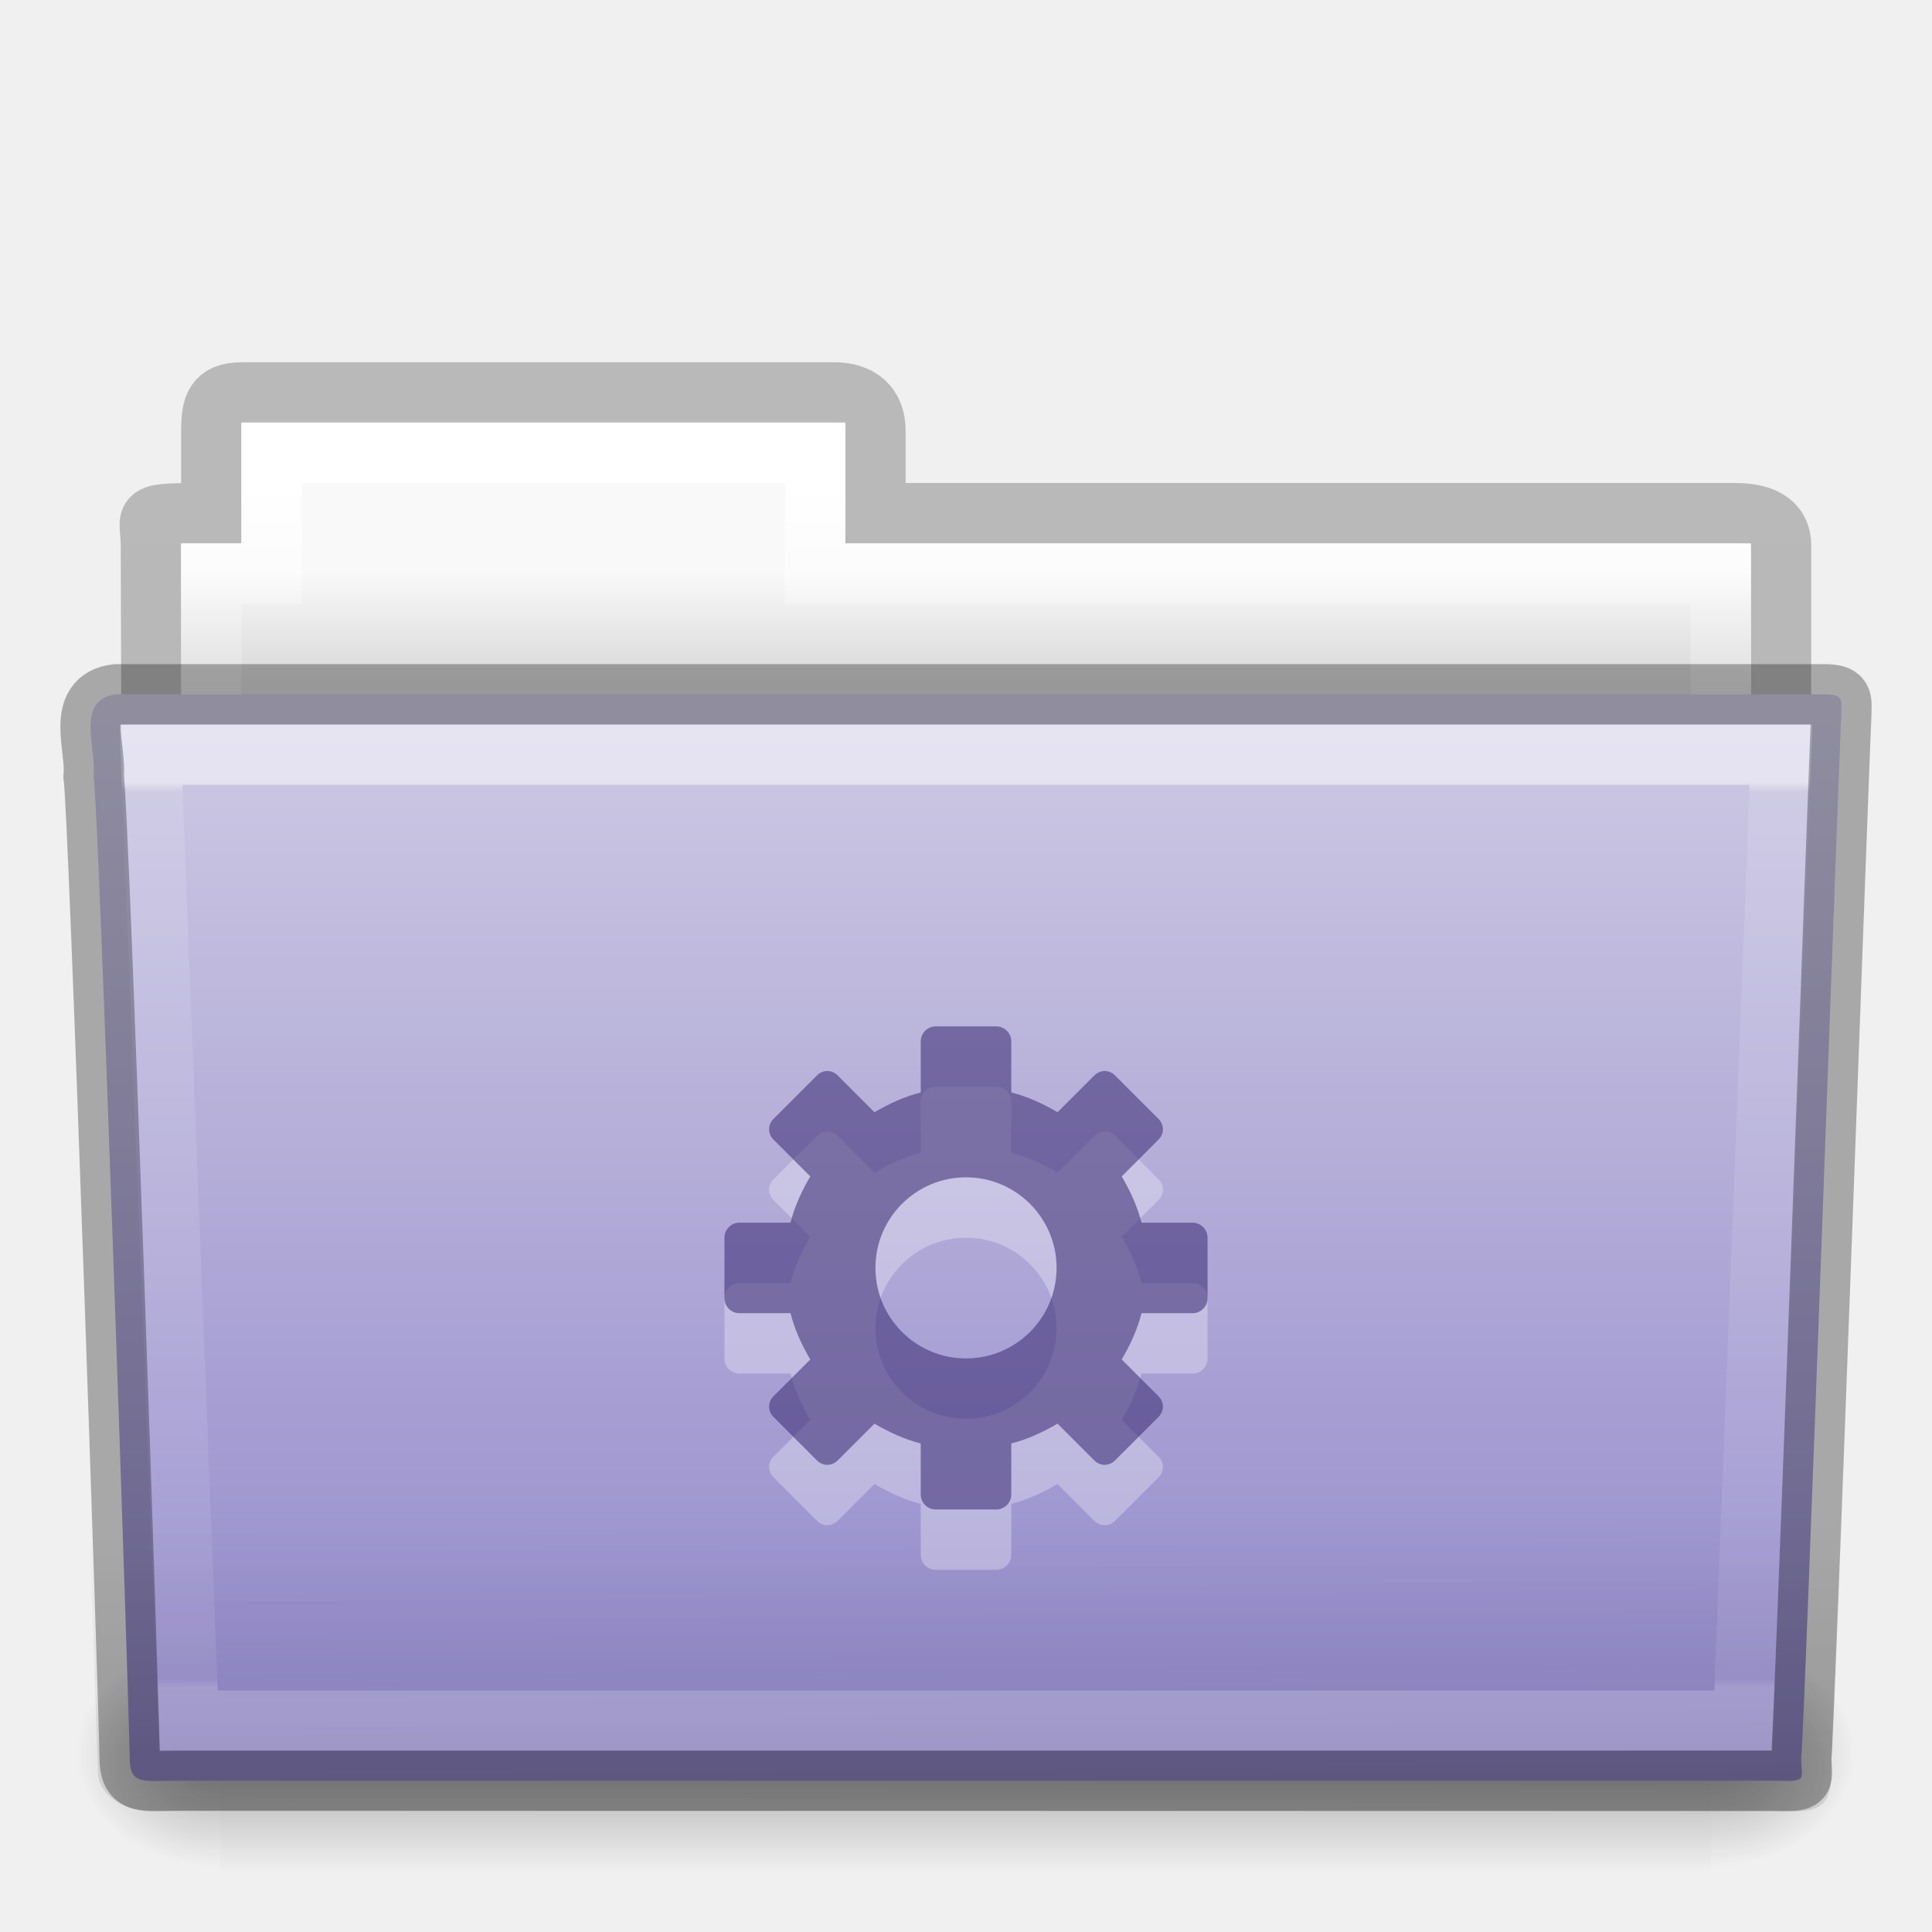
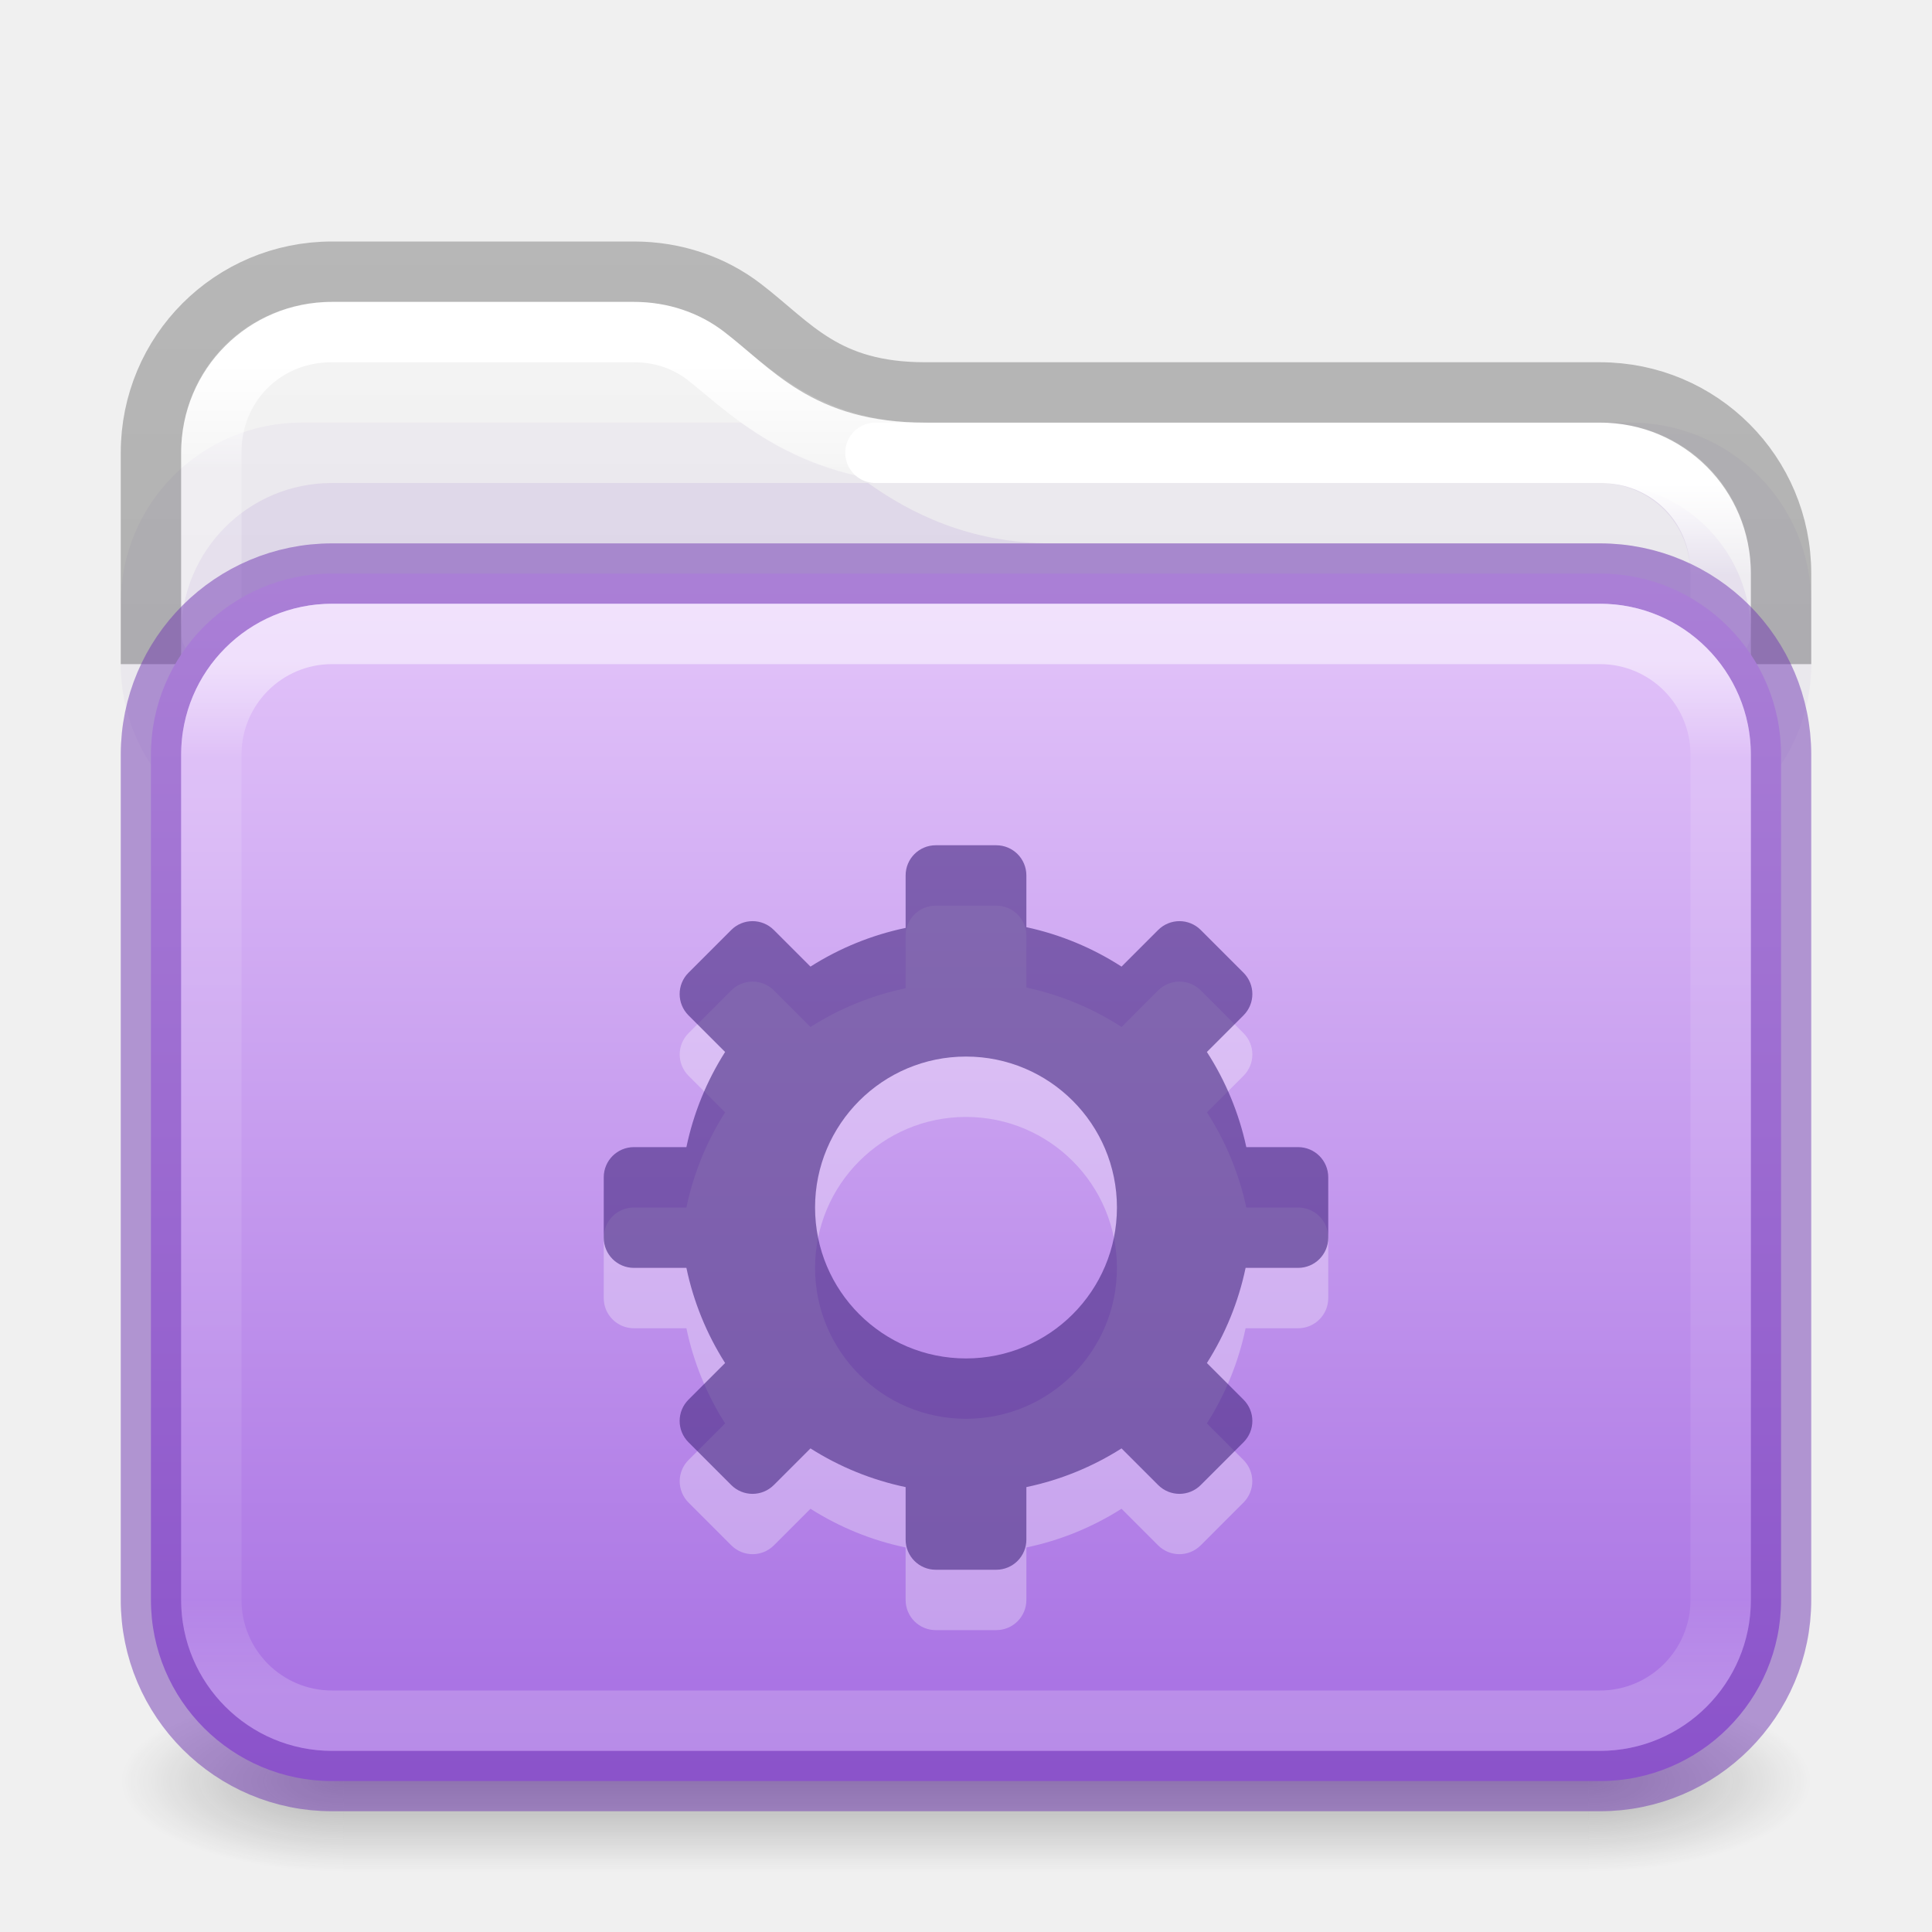
- <svg xmlns="http://www.w3.org/2000/svg" xmlns:xlink="http://www.w3.org/1999/xlink" version="1.1" width="32" height="32" id="svg17618">
-   <defs id="defs17620">
-     <linearGradient x1="27.557" y1="7.163" x2="27.557" y2="21.387" id="linearGradient15173" xlink:href="#linearGradient3454-2-5-0-3-4" gradientUnits="userSpaceOnUse" gradientTransform="matrix(0.8918614,0,0,1.053911,3.120829,5.412539)" />
-     <linearGradient id="linearGradient3454-2-5-0-3-4">
-       <stop id="stop3456-4-9-38-1-8" style="stop-color:#ffffff;stop-opacity:1" offset="0" />
-       <stop id="stop3458-39-80-3-5-5" style="stop-color:#ffffff;stop-opacity:0.235" offset="0.01" />
-       <stop id="stop3460-7-0-2-4-2" style="stop-color:#ffffff;stop-opacity:0.157" offset="0.99" />
-       <stop id="stop3462-0-9-8-7-2" style="stop-color:#ffffff;stop-opacity:0.392" offset="1" />
+ <svg xmlns="http://www.w3.org/2000/svg" xmlns:xlink="http://www.w3.org/1999/xlink" id="svg4715" height="32" width="32" version="1.1">
+   <defs id="defs4717">
+     <linearGradient id="linearGradient1159">
+       <stop offset="0" style="stop-color:#ffffff;stop-opacity:1" id="stop1151" />
+       <stop offset="0.069" style="stop-color:#ffffff;stop-opacity:0.235" id="stop1153" />
+       <stop offset="0.908" style="stop-color:#ffffff;stop-opacity:0.157" id="stop1155" />
+       <stop offset="1" style="stop-color:#ffffff;stop-opacity:0.392" id="stop1157" />
    </linearGradient>
-     <linearGradient x1="22.935" y1="49.629" x2="22.809" y2="36.658" id="linearGradient15181" xlink:href="#linearGradient6129-963-697-142-998-580-273-5" gradientUnits="userSpaceOnUse" gradientTransform="matrix(0.7467531,0,0,0.6554922,-1.921891,1.167619)" />
-     <linearGradient id="linearGradient6129-963-697-142-998-580-273-5">
-       <stop id="stop2661-1" style="stop-color:#0a0a0a;stop-opacity:0.498" offset="0" />
-       <stop id="stop2663-85" style="stop-color:#0a0a0a;stop-opacity:0" offset="1" />
+     <linearGradient id="linearGradient3924">
+       <stop offset="0" style="stop-color:#ffffff;stop-opacity:1" id="stop3926" />
+       <stop offset="0.073" style="stop-color:#ffffff;stop-opacity:0.235" id="stop3928" />
+       <stop offset="0.908" style="stop-color:#ffffff;stop-opacity:0.157" id="stop3930" />
+       <stop offset="1" style="stop-color:#ffffff;stop-opacity:0.392" id="stop3932" />
    </linearGradient>
-     <linearGradient x1="35.793" y1="17.118" x2="35.793" y2="43.761" id="linearGradient8239" xlink:href="#linearGradient4632-92-3-0-8-1" gradientUnits="userSpaceOnUse" gradientTransform="matrix(0.6444443,0,0,0.642857,0.5335194,0.892859)" />
-     <linearGradient id="linearGradient4632-92-3-0-8-1">
-       <stop id="stop4634-68-8-0-2-9" style="stop-color:#cdc9e3;stop-opacity:1" offset="0" />
-       <stop id="stop4636-8-21-7-1-4" style="stop-color:#9389cb;stop-opacity:1" offset="1" />
+     <linearGradient id="linearGradient3688-166-749">
+       <stop offset="0" style="stop-color:#181818;stop-opacity:1" id="stop2883" />
+       <stop offset="1" style="stop-color:#181818;stop-opacity:0" id="stop2885" />
    </linearGradient>
-     <linearGradient x1="302.857" y1="366.648" x2="302.857" y2="609.505" id="linearGradient15209" xlink:href="#linearGradient5048-585-0" gradientUnits="userSpaceOnUse" gradientTransform="matrix(0.05114282,0,0,0.01591575,-2.489957,22.29927)" />
-     <linearGradient id="linearGradient5048-585-0">
-       <stop id="stop2667-18" style="stop-color:#000000;stop-opacity:0" offset="0" />
-       <stop id="stop2669-9" style="stop-color:#000000;stop-opacity:1" offset="0.5" />
-       <stop id="stop2671-33" style="stop-color:#000000;stop-opacity:0" offset="1" />
+     <linearGradient id="linearGradient3702-501-757">
+       <stop offset="0" style="stop-color:#181818;stop-opacity:0" id="stop2895" />
+       <stop offset="0.5" style="stop-color:#181818;stop-opacity:1" id="stop2897" />
+       <stop offset="1" style="stop-color:#181818;stop-opacity:0" id="stop2899" />
    </linearGradient>
-     <radialGradient cx="605.714" cy="486.648" r="117.143" fx="605.714" fy="486.648" id="radialGradient15211" xlink:href="#linearGradient5060-179-67" gradientUnits="userSpaceOnUse" gradientTransform="matrix(0.01983573,0,0,0.01591575,16.38765,22.29927)" />
-     <linearGradient id="linearGradient5060-179-67">
-       <stop id="stop2675-81" style="stop-color:#000000;stop-opacity:1" offset="0" />
-       <stop id="stop2677-2" style="stop-color:#000000;stop-opacity:0" offset="1" />
+     <linearGradient gradientTransform="matrix(0.6761005,0,0,0.6756757,-0.2264079,1.775896)" gradientUnits="userSpaceOnUse" xlink:href="#linearGradient3924" id="linearGradient3027" y2="41.76" x2="13.594" y1="6.272" x1="13.594" />
+     <linearGradient xlink:href="#linearGradient3600-9-51" id="linearGradient1512" gradientUnits="userSpaceOnUse" gradientTransform="matrix(0.6649598,0,0,0.6392712,-33.20948,1.90706)" x1="74.839" y1="4.536" x2="74.839" y2="49.779" />
+     <linearGradient id="linearGradient3600-9-51">
+       <stop offset="0" style="stop-color:#f4f4f4;stop-opacity:1" id="stop3602-0-0" />
+       <stop offset="1" style="stop-color:#dbdbdb;stop-opacity:1" id="stop3604-9-04" />
    </linearGradient>
-     <radialGradient cx="605.714" cy="486.648" r="117.143" fx="605.714" fy="486.648" id="radialGradient15213" xlink:href="#linearGradient5060-820-4" gradientUnits="userSpaceOnUse" gradientTransform="matrix(-0.01983573,0,0,0.01591575,15.60139,22.29927)" />
-     <linearGradient id="linearGradient5060-820-4">
-       <stop id="stop2681-5" style="stop-color:#000000;stop-opacity:1" offset="0" />
-       <stop id="stop2683-00" style="stop-color:#000000;stop-opacity:0" offset="1" />
+     <linearGradient id="linearGradient3104-6">
+       <stop offset="0" style="stop-color:#000000;stop-opacity:0.318" id="stop3106-3" />
+       <stop offset="1" style="stop-color:#000000;stop-opacity:0.24" id="stop3108-9" />
    </linearGradient>
-     <linearGradient x1="21.37" y1="4.732" x2="21.37" y2="34.143" id="linearGradient15221" xlink:href="#linearGradient4325" gradientUnits="userSpaceOnUse" gradientTransform="matrix(0.5438356,0,0,0.6146641,3.268879,5.091139)" />
-     <linearGradient id="linearGradient4325">
-       <stop id="stop4327" style="stop-color:#ffffff;stop-opacity:1" offset="0" />
-       <stop id="stop4329" style="stop-color:#ffffff;stop-opacity:0.235" offset="0.111" />
-       <stop id="stop4331" style="stop-color:#ffffff;stop-opacity:0.157" offset="0.99" />
-       <stop id="stop4333" style="stop-color:#ffffff;stop-opacity:0.392" offset="1" />
+     <linearGradient xlink:href="#linearGradient3104-6" id="linearGradient1572" gradientUnits="userSpaceOnUse" gradientTransform="matrix(0.3289826,0,0,0.8947171,-17.11074,-7.241968)" x1="72.893" y1="43.74" x2="72.893" y2="12.524" />
+     <linearGradient x1="24" y1="6.528" x2="24" y2="41.472" id="linearGradient4161-0-2" xlink:href="#linearGradient3924-0" gradientUnits="userSpaceOnUse" gradientTransform="matrix(0.6756757,0,0,0.4864866,-0.2162128,7.824252)" />
+     <linearGradient id="linearGradient3924-0">
+       <stop id="stop3926-6" style="stop-color:#ffffff;stop-opacity:1" offset="0" />
+       <stop id="stop3928-3" style="stop-color:#ffffff;stop-opacity:0.235" offset="0.088" />
+       <stop id="stop3930-2" style="stop-color:#ffffff;stop-opacity:0.157" offset="0.912" />
+       <stop id="stop3932-62" style="stop-color:#ffffff;stop-opacity:0.392" offset="1" />
    </linearGradient>
-     <linearGradient x1="62.989" y1="13" x2="62.989" y2="16" id="linearGradient15229" xlink:href="#linearGradient4646-7-4-3-5" gradientUnits="userSpaceOnUse" gradientTransform="matrix(0.6190476,0,0,0.6190476,-30.39181,1.428569)" />
-     <linearGradient id="linearGradient4646-7-4-3-5">
-       <stop id="stop4648-8-0-3-6" style="stop-color:#f9f9f9;stop-opacity:1" offset="0" />
-       <stop id="stop4650-1-7-3-4" style="stop-color:#d8d8d8;stop-opacity:1" offset="1" />
+     <linearGradient xlink:href="#linearGradient1159" id="linearGradient1148" gradientUnits="userSpaceOnUse" gradientTransform="matrix(0.6761005,0,0,0.6756757,-0.2264079,1.775896)" x1="31.752" y1="9.217" x2="31.752" y2="41.712" />
+     <linearGradient y2="102.237" x2="23.587" y1="57.643" x1="23.587" gradientTransform="matrix(0.5041322,0,0,0.4484854,4.108891,-16.35197)" gradientUnits="userSpaceOnUse" id="linearGradient1048" xlink:href="#linearGradient4632-0-6-4-4-4" />
+     <linearGradient id="linearGradient4632-0-6-4-4-4">
+       <stop offset="0" style="stop-color:#e4c6fa;stop-opacity:1" id="stop4634-4-4-7-4" />
+       <stop offset="1" style="stop-color:#a56de2;stop-opacity:1" id="stop4636-3-1-5-9" />
    </linearGradient>
-     <linearGradient id="linearGradient3104-8-8-97-4-6-11-5-5-0">
-       <stop id="stop3106-5-4-3-5-0-2-1-0-6" style="stop-color:#000000;stop-opacity:0.322" offset="0" />
-       <stop id="stop3108-4-3-7-8-2-0-7-9-1" style="stop-color:#000000;stop-opacity:0.278" offset="1" />
-     </linearGradient>
-     <linearGradient x1="-51.786" y1="53.514" x2="-51.786" y2="3.634" id="linearGradient17616" xlink:href="#linearGradient3104-8-8-97-4-6-11-5-5-0" gradientUnits="userSpaceOnUse" gradientTransform="matrix(0.5070338,0,0,0.5030026,68.02922,1.329769)" />
+     <radialGradient cx="4.993" cy="43.5" r="2.5" fx="4.993" fy="43.5" id="radialGradient2976-3-3-6" xlink:href="#linearGradient3688-166-749" gradientUnits="userSpaceOnUse" gradientTransform="matrix(2.003784,0,0,1.4,27.98813,-17.4)" />
+     <radialGradient cx="4.993" cy="43.5" r="2.5" fx="4.993" fy="43.5" id="radialGradient2978-2-5-2" xlink:href="#linearGradient3688-166-749" gradientUnits="userSpaceOnUse" gradientTransform="matrix(2.003784,0,0,1.4,-20.01187,-104.4)" />
+     <linearGradient xlink:href="#linearGradient3702-501-757" id="linearGradient17985" gradientUnits="userSpaceOnUse" x1="25.058" y1="47.028" x2="25.058" y2="39.999" />
  </defs>
-   <g id="layer1">
-     <path d="m 4,6.5 c -0.433,0.005 -0.5,0.217 -0.5,0.635 l 0,1.365 c -1.246,0 -1,-0.002 -1,0.544 0.022,6.533 0,6.901 0,7.456 0.901,0 27,-2.349 27,-3.36 l 0,-4.096 c 0,-0.418 -0.348,-0.549 -0.781,-0.544 l -14.219,0 0,-1.365 c 0,-0.418 -0.264,-0.64 -0.698,-0.635 l -9.802,0 z" id="use7687-1" style="opacity:0.8;color:#000000;fill:none;stroke:url(#linearGradient17616);stroke-width:1;stroke-linecap:butt;stroke-linejoin:miter;stroke-miterlimit:4;stroke-opacity:1;stroke-dasharray:none;stroke-dashoffset:0;marker:none;visibility:visible;display:inline;overflow:visible;enable-background:accumulate" />
-     <path d="m 4,7 0,2 -1,0 0,4 26,0 0,-4 -15,0 0,-2 -10,0 z" id="use7689-7" style="color:#000000;fill:url(#linearGradient15229);fill-opacity:1;fill-rule:nonzero;stroke:none;stroke-width:1;marker:none;visibility:visible;display:inline;overflow:visible;enable-background:accumulate" />
-     <path d="m 4.5,7.5 0,2 -1,0 0,4 25,0 0,-4 -15,0 0,-2 -9,0 z" id="use7691-5" style="color:#000000;fill:none;stroke:url(#linearGradient15221);stroke-width:1;stroke-linecap:round;stroke-linejoin:miter;stroke-miterlimit:4;stroke-opacity:1;stroke-dasharray:none;stroke-dashoffset:0;marker:none;visibility:visible;display:inline;overflow:visible;enable-background:accumulate" />
-     <g transform="translate(1.7935663e-4,-1.000001)" id="use7693-6">
-       <rect width="24.695" height="3.865" x="3.647" y="28.135" id="rect15203" style="opacity:0.3;fill:url(#linearGradient15209);fill-opacity:1;fill-rule:nonzero;stroke:none;stroke-width:1;marker:none;visibility:visible;display:inline;overflow:visible" />
-       <path d="m 28.342,28.135 c 0,0 0,3.865 0,3.865 1.021,0.007 2.469,-0.866 2.469,-1.933 0,-1.067 -1.14,-1.932 -2.469,-1.932 z" id="path15205" style="opacity:0.3;fill:url(#radialGradient15211);fill-opacity:1;fill-rule:nonzero;stroke:none;stroke-width:1;marker:none;visibility:visible;display:inline;overflow:visible" />
-       <path d="m 3.647,28.135 c 0,0 0,3.865 0,3.865 -1.021,0.007 -2.469,-0.866 -2.469,-1.933 0,-1.067 1.14,-1.932 2.469,-1.932 z" id="path15207" style="opacity:0.3;fill:url(#radialGradient15213);fill-opacity:1;fill-rule:nonzero;stroke:none;stroke-width:1;marker:none;visibility:visible;display:inline;overflow:visible" />
-     </g>
-     <path d="m 1.927,11.5 c -0.691,0.08 -0.322,0.903 -0.377,1.365 0.08,0.299 0.598,15.718 0.598,16.247 0,0.46 0.227,0.382 0.801,0.382 8.499,0 17.898,0 26.397,0 0.619,0.014 0.488,0.007 0.488,-0.389 0.045,-0.203 0.64,-16.978 0.663,-17.243 0,-0.279 0.058,-0.362 -0.305,-0.362 -9.076,0 -19.188,0 -28.265,0 z" id="use7695-9" style="color:#000000;fill:url(#linearGradient8239);fill-opacity:1;fill-rule:nonzero;stroke:none;stroke-width:1;marker:none;visibility:visible;display:inline;overflow:visible;enable-background:accumulate" />
-     <path d="m 1.682,11 28.636,2.7e-4 c 0.414,0 0.682,0.292 0.682,0.655 l -0.673,17.712 c 0.01,0.459 -0.136,0.642 -0.617,0.632 l -27.256,-0.011 c -0.414,0 -0.831,-0.271 -0.831,-0.634 l -0.622,-17.698 c 0,-0.363 0.268,-0.655 0.682,-0.655 z" id="use7697-1" style="opacity:0.4;fill:url(#linearGradient15181);fill-opacity:1;stroke:none" />
-     <path d="m 2.5,12.5 0.625,16 25.749,0 0.625,-16 z" id="use7699-2" style="opacity:0.5;color:#000000;fill:none;stroke:url(#linearGradient15173);stroke-width:1;stroke-linecap:round;stroke-linejoin:miter;stroke-miterlimit:4;stroke-opacity:1;stroke-dasharray:none;stroke-dashoffset:0;marker:none;visibility:visible;display:inline;overflow:visible;enable-background:accumulate" />
-     <path d="m 15.5,18 c -0.139,0 -0.25,0.112 -0.25,0.25 l 0,0.844 c -0.274,0.07 -0.527,0.188 -0.766,0.328 l -0.609,-0.609 c -0.098,-0.098 -0.246,-0.098 -0.344,0 l -0.719,0.719 c -0.098,0.098 -0.098,0.246 0,0.344 l 0.609,0.609 c -0.14,0.238 -0.258,0.491 -0.328,0.766 l -0.844,0 c -0.139,0 -0.25,0.112 -0.25,0.25 l 0,1 c 0,0.139 0.112,0.25 0.25,0.25 l 0.844,0 c 0.07,0.274 0.188,0.528 0.328,0.766 l -0.609,0.609 c -0.098,0.098 -0.098,0.246 0,0.344 l 0.719,0.719 c 0.098,0.098 0.246,0.098 0.344,0 l 0.609,-0.609 c 0.238,0.14 0.491,0.258 0.766,0.328 l 0,0.844 c 0,0.139 0.112,0.25 0.25,0.25 l 1,0 c 0.139,0 0.25,-0.112 0.25,-0.25 l 0,-0.844 c 0.274,-0.07 0.527,-0.188 0.766,-0.328 l 0.609,0.609 c 0.098,0.098 0.246,0.098 0.344,0 l 0.719,-0.719 c 0.098,-0.098 0.098,-0.246 0,-0.344 l -0.609,-0.609 c 0.14,-0.238 0.258,-0.491 0.328,-0.766 l 0.844,0 c 0.139,0 0.25,-0.112 0.25,-0.25 l 0,-1 c 0,-0.139 -0.112,-0.25 -0.25,-0.25 l -0.844,0 c -0.07,-0.274 -0.188,-0.528 -0.328,-0.766 l 0.609,-0.609 c 0.098,-0.098 0.098,-0.246 0,-0.344 l -0.719,-0.719 c -0.098,-0.098 -0.246,-0.098 -0.344,0 l -0.609,0.609 c -0.238,-0.14 -0.491,-0.258 -0.766,-0.328 l 0,-0.844 c 0,-0.139 -0.112,-0.25 -0.25,-0.25 l -1,0 z m 0.5,2.5 c 0.828,0 1.5,0.672 1.5,1.5 0,0.828 -0.672,1.5 -1.5,1.5 -0.828,0 -1.5,-0.672 -1.5,-1.5 0,-0.828 0.672,-1.5 1.5,-1.5 z" id="path3575-5-8-4-7-0-8" style="opacity:0.3;color:#000000;fill:#ffffff;fill-opacity:1;fill-rule:nonzero;stroke:none;stroke-width:1.7;marker:none;visibility:visible;display:inline;overflow:visible;enable-background:accumulate" />
-     <path d="m 15.5,17 c -0.139,0 -0.25,0.112 -0.25,0.25 l 0,0.844 c -0.274,0.07 -0.527,0.188 -0.766,0.328 l -0.609,-0.609 c -0.098,-0.098 -0.246,-0.098 -0.344,0 l -0.719,0.719 c -0.098,0.098 -0.098,0.246 0,0.344 l 0.609,0.609 c -0.14,0.238 -0.258,0.491 -0.328,0.766 l -0.844,0 c -0.139,0 -0.25,0.112 -0.25,0.25 l 0,1 c 0,0.139 0.112,0.25 0.25,0.25 l 0.844,0 c 0.07,0.274 0.188,0.528 0.328,0.766 l -0.609,0.609 c -0.098,0.098 -0.098,0.246 0,0.344 l 0.719,0.719 c 0.098,0.098 0.246,0.098 0.344,0 l 0.609,-0.609 c 0.238,0.14 0.491,0.258 0.766,0.328 l 0,0.844 c 0,0.139 0.112,0.25 0.25,0.25 l 1,0 c 0.139,0 0.25,-0.112 0.25,-0.25 l 0,-0.844 c 0.274,-0.07 0.527,-0.188 0.766,-0.328 l 0.609,0.609 c 0.098,0.098 0.246,0.098 0.344,0 l 0.719,-0.719 c 0.098,-0.098 0.098,-0.246 0,-0.344 l -0.609,-0.609 c 0.14,-0.238 0.258,-0.491 0.328,-0.766 l 0.844,0 c 0.139,0 0.25,-0.112 0.25,-0.25 l 0,-1 c 0,-0.139 -0.112,-0.25 -0.25,-0.25 l -0.844,0 c -0.07,-0.274 -0.188,-0.528 -0.328,-0.766 l 0.609,-0.609 c 0.098,-0.098 0.098,-0.246 0,-0.344 l -0.719,-0.719 c -0.098,-0.098 -0.246,-0.098 -0.344,0 l -0.609,0.609 c -0.238,-0.14 -0.491,-0.258 -0.766,-0.328 l 0,-0.844 c 0,-0.139 -0.112,-0.25 -0.25,-0.25 l -1,0 z m 0.5,2.5 c 0.828,0 1.5,0.672 1.5,1.5 0,0.828 -0.672,1.5 -1.5,1.5 -0.828,0 -1.5,-0.672 -1.5,-1.5 0,-0.828 0.672,-1.5 1.5,-1.5 z" id="path3575-5-8-4-7-0" style="color:#000000;fill:#382a72;fill-opacity:0.552;fill-rule:nonzero;stroke:none;stroke-width:1.7;marker:none;visibility:visible;display:inline;overflow:visible;enable-background:accumulate" />
-     <path d="m 1.927,11.5 c -0.691,0.08 -0.322,0.903 -0.377,1.365 0.08,0.299 0.598,15.718 0.598,16.247 0,0.46 0.227,0.382 0.801,0.382 8.499,0 17.898,0 26.397,0 0.619,0.014 0.488,0.007 0.488,-0.389 0.045,-0.203 0.64,-16.978 0.663,-17.243 0,-0.279 0.058,-0.362 -0.305,-0.362 -9.076,0 -19.188,0 -28.265,0 z" id="use7695-9-5" style="opacity:0.3;color:#000000;fill:none;stroke:#000000;stroke-width:1;stroke-linecap:round;stroke-linejoin:round;stroke-miterlimit:4;stroke-opacity:1;stroke-dasharray:none;stroke-dashoffset:0;marker:none;visibility:visible;display:inline;overflow:visible;enable-background:accumulate" />
+   <g style="opacity:1" id="g3712-3-7-0-7" transform="matrix(0.7368421,0,0,0.4285713,-1.684206,10.85707)">
+     <rect style="opacity:0.3;fill:url(#radialGradient2976-3-3-6);fill-opacity:1;stroke:none" id="rect2801-0-9-6-9" y="40" x="38" height="7" width="5" />
+     <rect style="opacity:0.3;fill:url(#radialGradient2978-2-5-2);fill-opacity:1;stroke:none" id="rect3696-2-2-2-2" transform="scale(-1)" y="-47" x="-10" height="7" width="5" />
+     <rect style="opacity:0.3;fill:url(#linearGradient17985);fill-opacity:1;stroke:none" id="rect3700-1-0-6-0" y="40" x="10" height="7" width="28" />
  </g>
+   <path id="rect5505-6-6-9" style="color:#000000;font-variation-settings:normal;display:inline;overflow:visible;visibility:visible;opacity:1;vector-effect:none;fill:url(#linearGradient1512);fill-opacity:1;stroke:none;stroke-width:1;stroke-linecap:butt;stroke-linejoin:miter;stroke-miterlimit:4;stroke-dasharray:none;stroke-dashoffset:0;stroke-opacity:1;-inkscape-stroke:none;marker:none;enable-background:accumulate;stop-color:#000000;stop-opacity:1" d="M 5.495,5 C 4.104,5 3,6.103 3,7.494 V 12 H 29 V 9.494 C 29,8.103 27.896,7 26.505,7 H 15.326 c -1.817,0 -2.59,-0.933 -3.339,-1.508 C 11.58,5.18 11.066,5 10.498,5 Z" />
+   <path id="rect4119" style="opacity:0.05;fill:#7239b3;fill-rule:evenodd;stroke-linecap:round;stroke-linejoin:round;paint-order:markers fill stroke;stop-color:#000000" d="M 5 7 C 3.338 7 2 8.338 2 10 L 2 11 C 2 12.662 3.338 14 5 14 L 27 14 C 28.662 14 30 12.662 30 11 L 30 10 C 30 8.338 28.662 7 27 7 L 15.326 7 C 15.602 7 15.826 7.224 15.826 7.5 C 15.826 7.776 15.602 8 15.326 8 C 13.95 8 12.967 7.489 12.279 7 L 5 7 z " />
+   <path id="rect4173" style="opacity:0.1;fill:#7239b3;fill-opacity:1;fill-rule:evenodd;stroke:none;stroke-width:1;stroke-linecap:round;stroke-linejoin:round;paint-order:markers fill stroke;stop-color:#000000" d="M 5.5 8 C 4.115 8 3 9.115 3 10.5 L 3 12.5 C 3 13.885 4.115 15 5.5 15 L 26.5 15 C 27.885 15 29 13.885 29 12.5 L 29 10.5 C 29 9.171 27.972 8.095 26.666 8.01 C 27.365 8.086 27.916 8.638 27.99 9.338 C 27.537 9.124 27.033 9 26.5 9 L 22.084 9 C 22.084 8.999 22.084 8.999 22.084 8.998 C 19.811 8.999 17.437 9 17.424 9 C 16.047 9 15.064 8.489 14.377 8 L 5.5 8 z " />
+   <path id="rect5505-6-6-8" style="color:#000000;font-variation-settings:normal;display:inline;overflow:visible;visibility:visible;opacity:1;vector-effect:none;fill:none;fill-opacity:1;stroke:url(#linearGradient3027);stroke-width:1;stroke-linecap:round;stroke-linejoin:round;stroke-miterlimit:4;stroke-dasharray:none;stroke-dashoffset:0;stroke-opacity:1;-inkscape-stroke:none;marker:none;enable-background:accumulate;stop-color:#000000;stop-opacity:1" d="m 15.326,7.5 c -1.973,0 -2.966,-1.091 -3.644,-1.611 C 11.363,5.644 10.957,5.5 10.496,5.5 H 5.494 C 4.372,5.5 3.5,6.371 3.5,7.492 v 2.984" />
+   <path id="rect5505-6-6-8-2" style="color:#000000;font-variation-settings:normal;display:inline;overflow:visible;visibility:visible;vector-effect:none;fill:none;fill-opacity:1;stroke:url(#linearGradient1148);stroke-width:1;stroke-linecap:round;stroke-linejoin:round;stroke-miterlimit:4;stroke-dasharray:none;stroke-dashoffset:0;stroke-opacity:1;-inkscape-stroke:none;marker:none;enable-background:accumulate;stop-color:#000000" d="M 28.5,10.477 V 9.492 C 28.5,8.371 27.628,7.5 26.506,7.5 H 14.5" />
+   <path id="rect5505-6-6" style="color:#000000;font-variation-settings:normal;display:inline;overflow:visible;visibility:visible;opacity:1;vector-effect:none;fill:none;fill-opacity:1;stroke:url(#linearGradient1572);stroke-width:1;stroke-linecap:butt;stroke-linejoin:round;stroke-miterlimit:4;stroke-dasharray:none;stroke-dashoffset:0;stroke-opacity:1;-inkscape-stroke:none;marker:none;enable-background:accumulate;stop-color:#000000;stop-opacity:1" d="M 29.5,11 V 9.5 c 0,-1.662 -1.338,-3 -3,-3 H 15.326 c -1.66,0 -2.207,-0.773 -3.029,-1.403 C 11.802,4.717 11.176,4.5 10.5,4.5 h -5 c -1.662,0 -3,1.338 -3,3 V 11" />
+   <rect style="color:#000000;font-variation-settings:normal;display:inline;overflow:visible;visibility:visible;opacity:1;vector-effect:none;fill:url(#linearGradient1048);fill-opacity:1;fill-rule:nonzero;stroke:#7239b3;stroke-width:1;stroke-linecap:butt;stroke-linejoin:miter;stroke-miterlimit:4;stroke-dasharray:none;stroke-dashoffset:0;stroke-opacity:0.498;-inkscape-stroke:none;marker:none;enable-background:accumulate;stop-color:#000000;stop-opacity:1" id="rect5505-21-1-2-1" y="9.5" x="2.5" ry="3" rx="3" height="20" width="27" />
+   <rect style="opacity:0.5;fill:none;stroke:url(#linearGradient4161-0-2);stroke-width:1;stroke-linecap:round;stroke-linejoin:round;stroke-miterlimit:4;stroke-dasharray:none;stroke-dashoffset:0;stroke-opacity:1" id="rect6741-7-4-3-8" y="10.5" x="3.5" ry="2" rx="2" height="18" width="25" />
+   <path id="path7684" style="font-variation-settings:normal;opacity:0.3;vector-effect:none;fill:#ffffff;fill-opacity:1;fill-rule:evenodd;stroke:none;stroke-width:1.7;stroke-linecap:butt;stroke-linejoin:miter;stroke-miterlimit:4;stroke-dasharray:none;stroke-dashoffset:0;stroke-opacity:1;-inkscape-stroke:none;marker:none;paint-order:markers fill stroke;stop-color:#000000;stop-opacity:1" d="M 15.5,15 C 15.223,15 15,15.223 15,15.5 v 0.869 a 4.75,4.75 0 0 0 -1.576,0.641 l -0.605,-0.605 c -0.196,-0.196 -0.511,-0.196 -0.707,0 l -0.707,0.707 c -0.196,0.196 -0.196,0.511 0,0.707 l 0.605,0.605 A 4.75,4.75 0 0 0 11.369,20 H 10.5 C 10.223,20 10,20.223 10,20.5 v 1 c 0,0.277 0.223,0.5 0.5,0.5 h 0.869 a 4.75,4.75 0 0 0 0.641,1.576 l -0.605,0.605 c -0.196,0.196 -0.196,0.511 0,0.707 l 0.707,0.707 c 0.196,0.196 0.511,0.196 0.707,0 l 0.605,-0.605 A 4.75,4.75 0 0 0 15,25.631 V 26.5 c 0,0.277 0.223,0.5 0.5,0.5 h 1 c 0.277,0 0.5,-0.223 0.5,-0.5 v -0.869 a 4.75,4.75 0 0 0 1.576,-0.641 l 0.605,0.605 c 0.196,0.196 0.511,0.196 0.707,0 l 0.707,-0.707 c 0.196,-0.196 0.196,-0.511 0,-0.707 L 19.99,23.576 A 4.75,4.75 0 0 0 20.631,22 H 21.5 c 0.277,0 0.5,-0.223 0.5,-0.5 v -1 C 22,20.223 21.777,20 21.5,20 h -0.857 a 4.75,4.75 0 0 0 -0.652,-1.576 l 0.605,-0.605 c 0.196,-0.196 0.196,-0.511 0,-0.707 l -0.707,-0.707 c -0.196,-0.196 -0.511,-0.196 -0.707,0 l -0.605,0.605 A 4.75,4.75 0 0 0 17,16.357 V 15.5 C 17,15.223 16.777,15 16.5,15 Z M 16,18.5 A 2.5,2.5 0 0 1 18.5,21 2.5,2.5 0 0 1 16,23.5 2.5,2.5 0 0 1 13.5,21 2.5,2.5 0 0 1 16,18.5 Z" />
+   <path id="rect7389" style="opacity:1;fill:#452981;fill-opacity:0.6;fill-rule:evenodd;stroke:none;stroke-width:5;-inkscape-stroke:none;paint-order:markers fill stroke;stop-color:#000000" d="M 15.5 14 C 15.223 14 15 14.223 15 14.5 L 15 15.369 A 4.75 4.75 0 0 0 13.424 16.01 L 12.818 15.404 C 12.622 15.208 12.307 15.208 12.111 15.404 L 11.404 16.111 C 11.208 16.307 11.208 16.622 11.404 16.818 L 12.01 17.424 A 4.75 4.75 0 0 0 11.369 19 L 10.5 19 C 10.223 19 10 19.223 10 19.5 L 10 20.5 C 10 20.777 10.223 21 10.5 21 L 11.369 21 A 4.75 4.75 0 0 0 12.01 22.576 L 11.404 23.182 C 11.208 23.378 11.208 23.693 11.404 23.889 L 12.111 24.596 C 12.307 24.792 12.622 24.792 12.818 24.596 L 13.424 23.99 A 4.75 4.75 0 0 0 15 24.631 L 15 25.5 C 15 25.777 15.223 26 15.5 26 L 16.5 26 C 16.777 26 17 25.777 17 25.5 L 17 24.631 A 4.75 4.75 0 0 0 18.576 23.99 L 19.182 24.596 C 19.378 24.792 19.693 24.792 19.889 24.596 L 20.596 23.889 C 20.792 23.693 20.792 23.378 20.596 23.182 L 19.99 22.576 A 4.75 4.75 0 0 0 20.631 21 L 21.5 21 C 21.777 21 22 20.777 22 20.5 L 22 19.5 C 22 19.223 21.777 19 21.5 19 L 20.643 19 A 4.75 4.75 0 0 0 19.99 17.424 L 20.596 16.818 C 20.792 16.622 20.792 16.307 20.596 16.111 L 19.889 15.404 C 19.693 15.208 19.378 15.208 19.182 15.404 L 18.576 16.01 A 4.75 4.75 0 0 0 17 15.357 L 17 14.5 C 17 14.223 16.777 14 16.5 14 L 15.5 14 z M 16 17.5 A 2.5 2.5 0 0 1 18.5 20 A 2.5 2.5 0 0 1 16 22.5 A 2.5 2.5 0 0 1 13.5 20 A 2.5 2.5 0 0 1 16 17.5 z " />
</svg>
